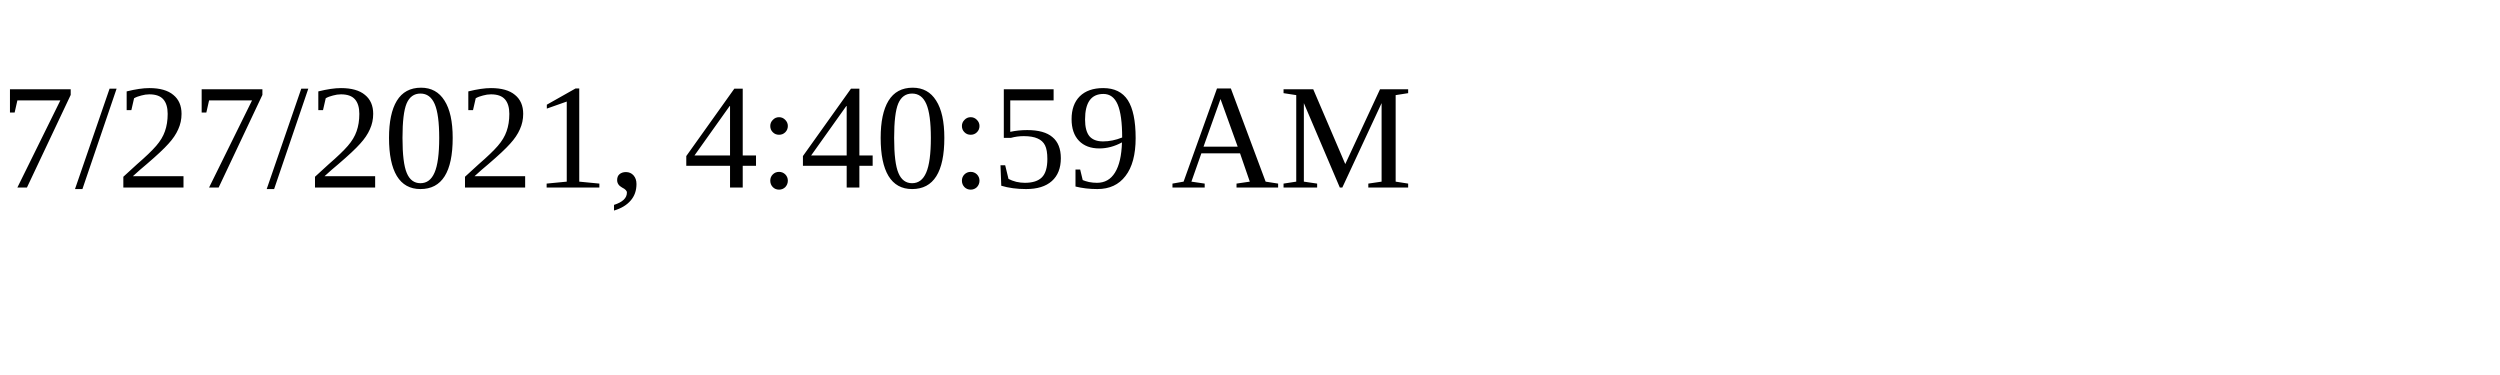
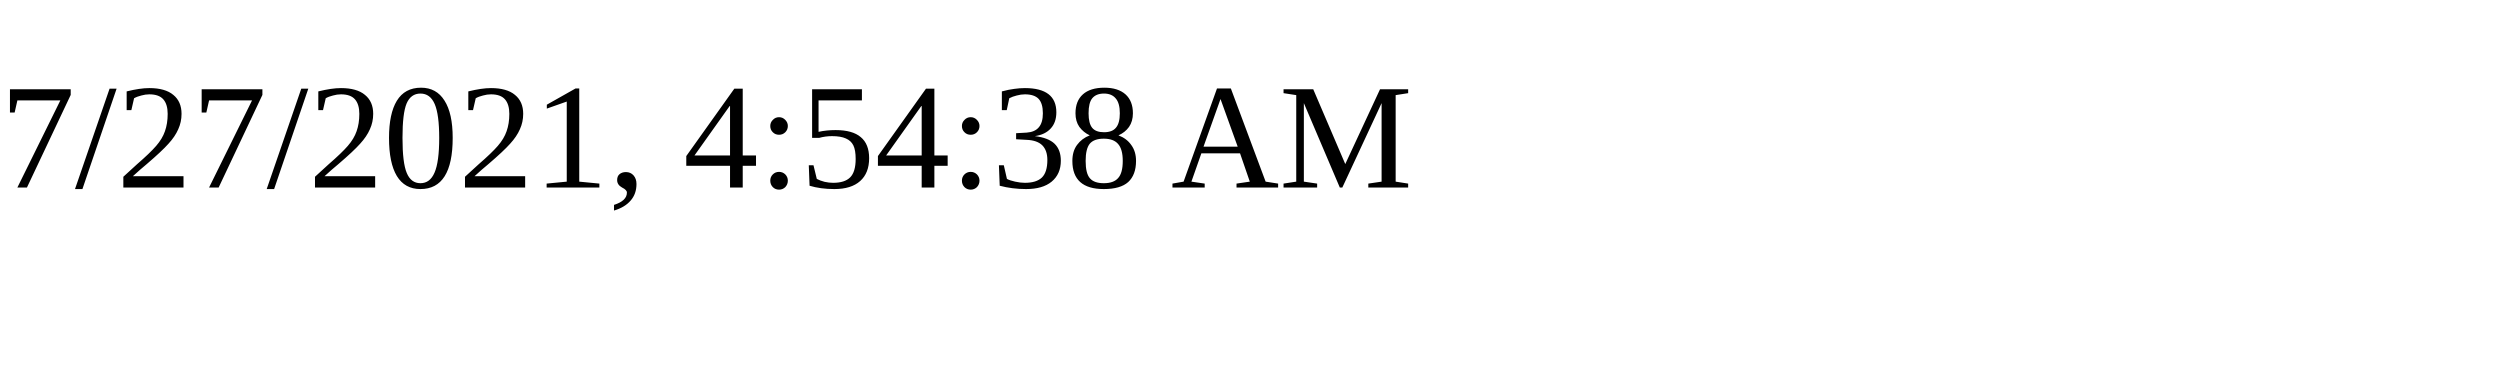
<svg xmlns="http://www.w3.org/2000/svg" height="30" width="200">
-   <text x="0" y="15">7/27/2021, 4:40:59 AM</text>
+   <text x="0" y="15">7/27/2021, 4:54:38 AM</text>
</svg>
